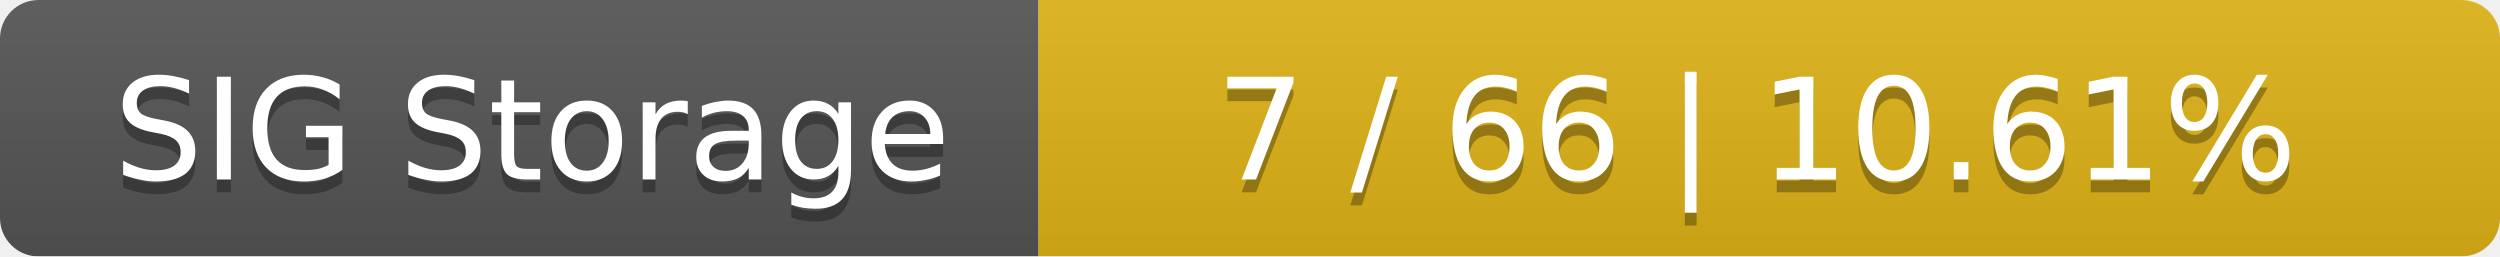
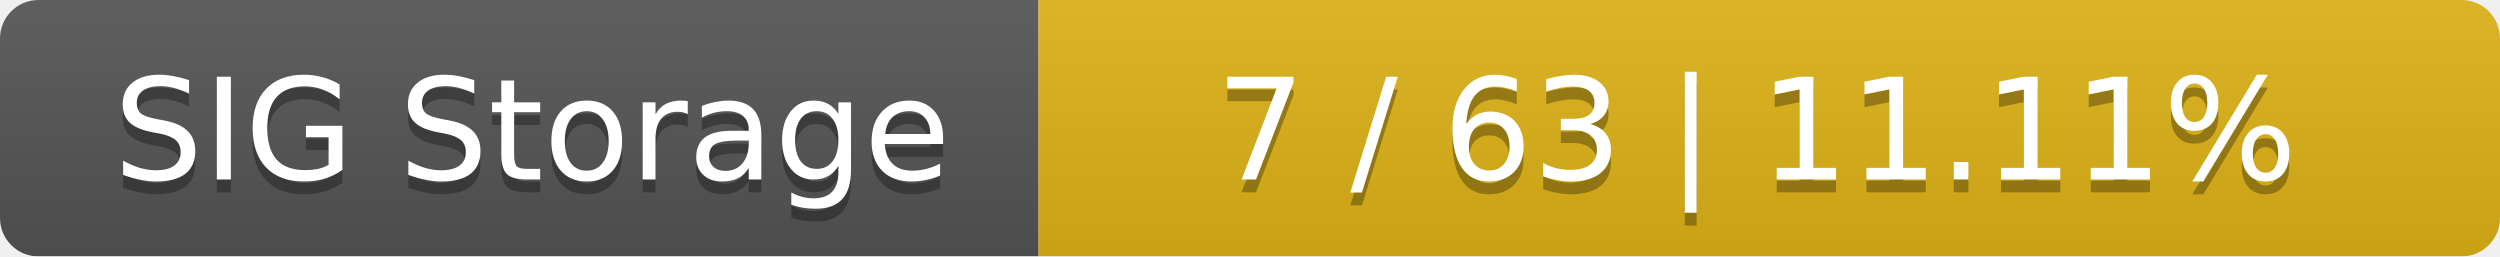
<svg xmlns="http://www.w3.org/2000/svg" width="195" height="20">
  <linearGradient id="smooth" x2="0" y2="100%">
    <stop offset="0" stop-color="#bbb" stop-opacity=".1" />
    <stop offset="1" stop-opacity=".1" />
  </linearGradient>
  <mask id="round">
    <rect width="195" height="20" rx="3" fill="#fff" />
  </mask>
  <g mask="url(#round)">
    <rect width="81" height="20" fill="#555" />
    <rect x="81" width="114" height="20" fill="#dfb317" />
    <rect width="195" height="20" fill="url(#smooth)" />
  </g>
  <g fill="#fff" text-anchor="middle" font-family="DejaVu Sans,Verdana,Geneva,sans-serif" font-size="11">
    <text x="41.5" y="15" fill="#010101" fill-opacity=".3">SIG Storage</text>
    <text x="41.5" y="14">SIG Storage</text>
-     <text x="137" y="15" fill="#010101" fill-opacity=".3">7 / 66    |    10.61%</text>
-     <text x="137" y="14">7 / 66    |    10.61%</text>
+     <text x="137" y="15" fill="#010101" fill-opacity=".3">7 / 63    |    11.11%</text>
+     <text x="137" y="14">7 / 63    |    11.11%</text>
  </g>
</svg>
